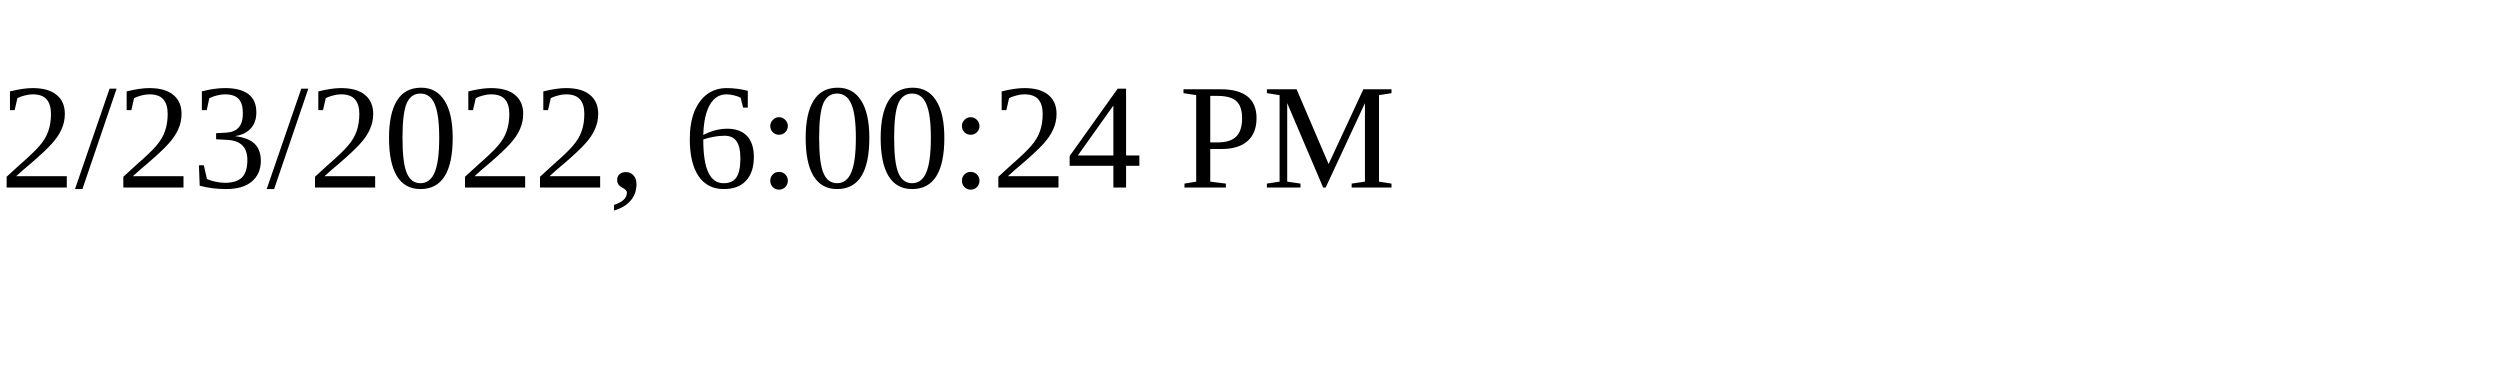
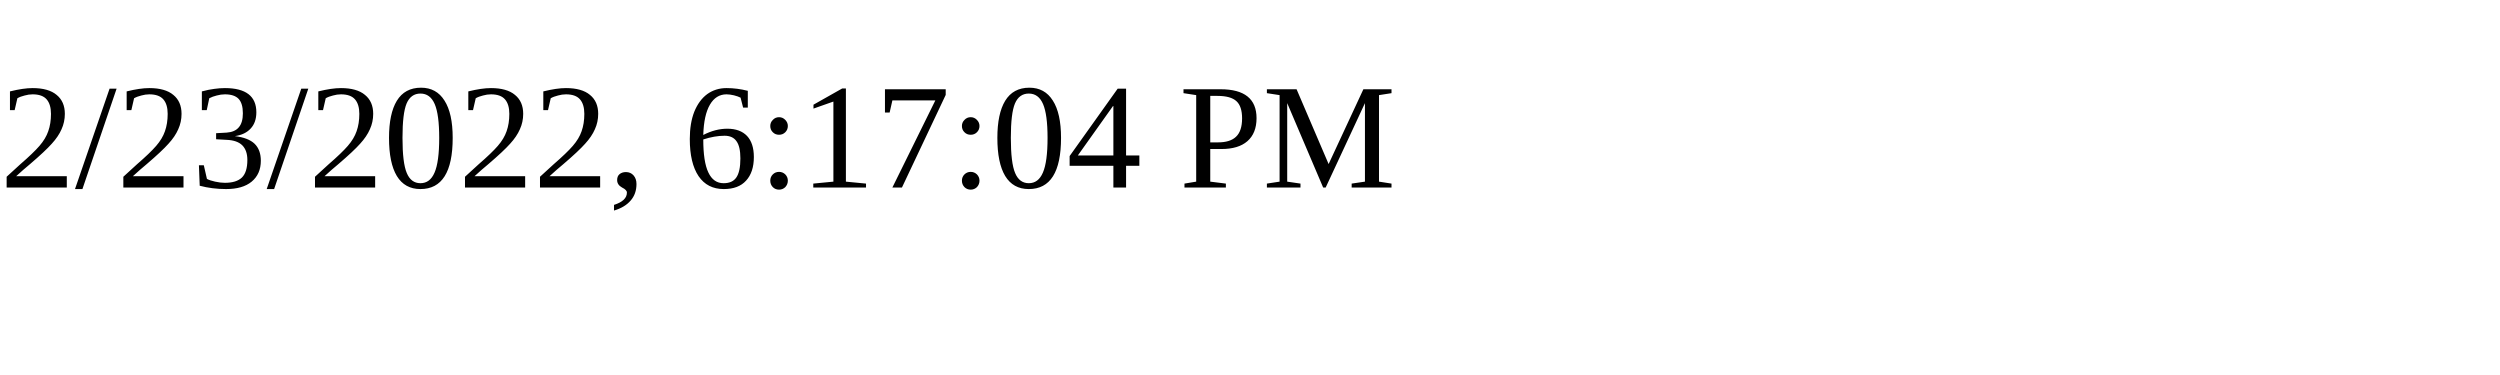
<svg xmlns="http://www.w3.org/2000/svg" height="30" width="200">
-   <text x="0" y="15">2/23/2022, 6:00:24 PM</text>
+   <text x="0" y="15">2/23/2022, 6:17:04 PM</text>
</svg>
